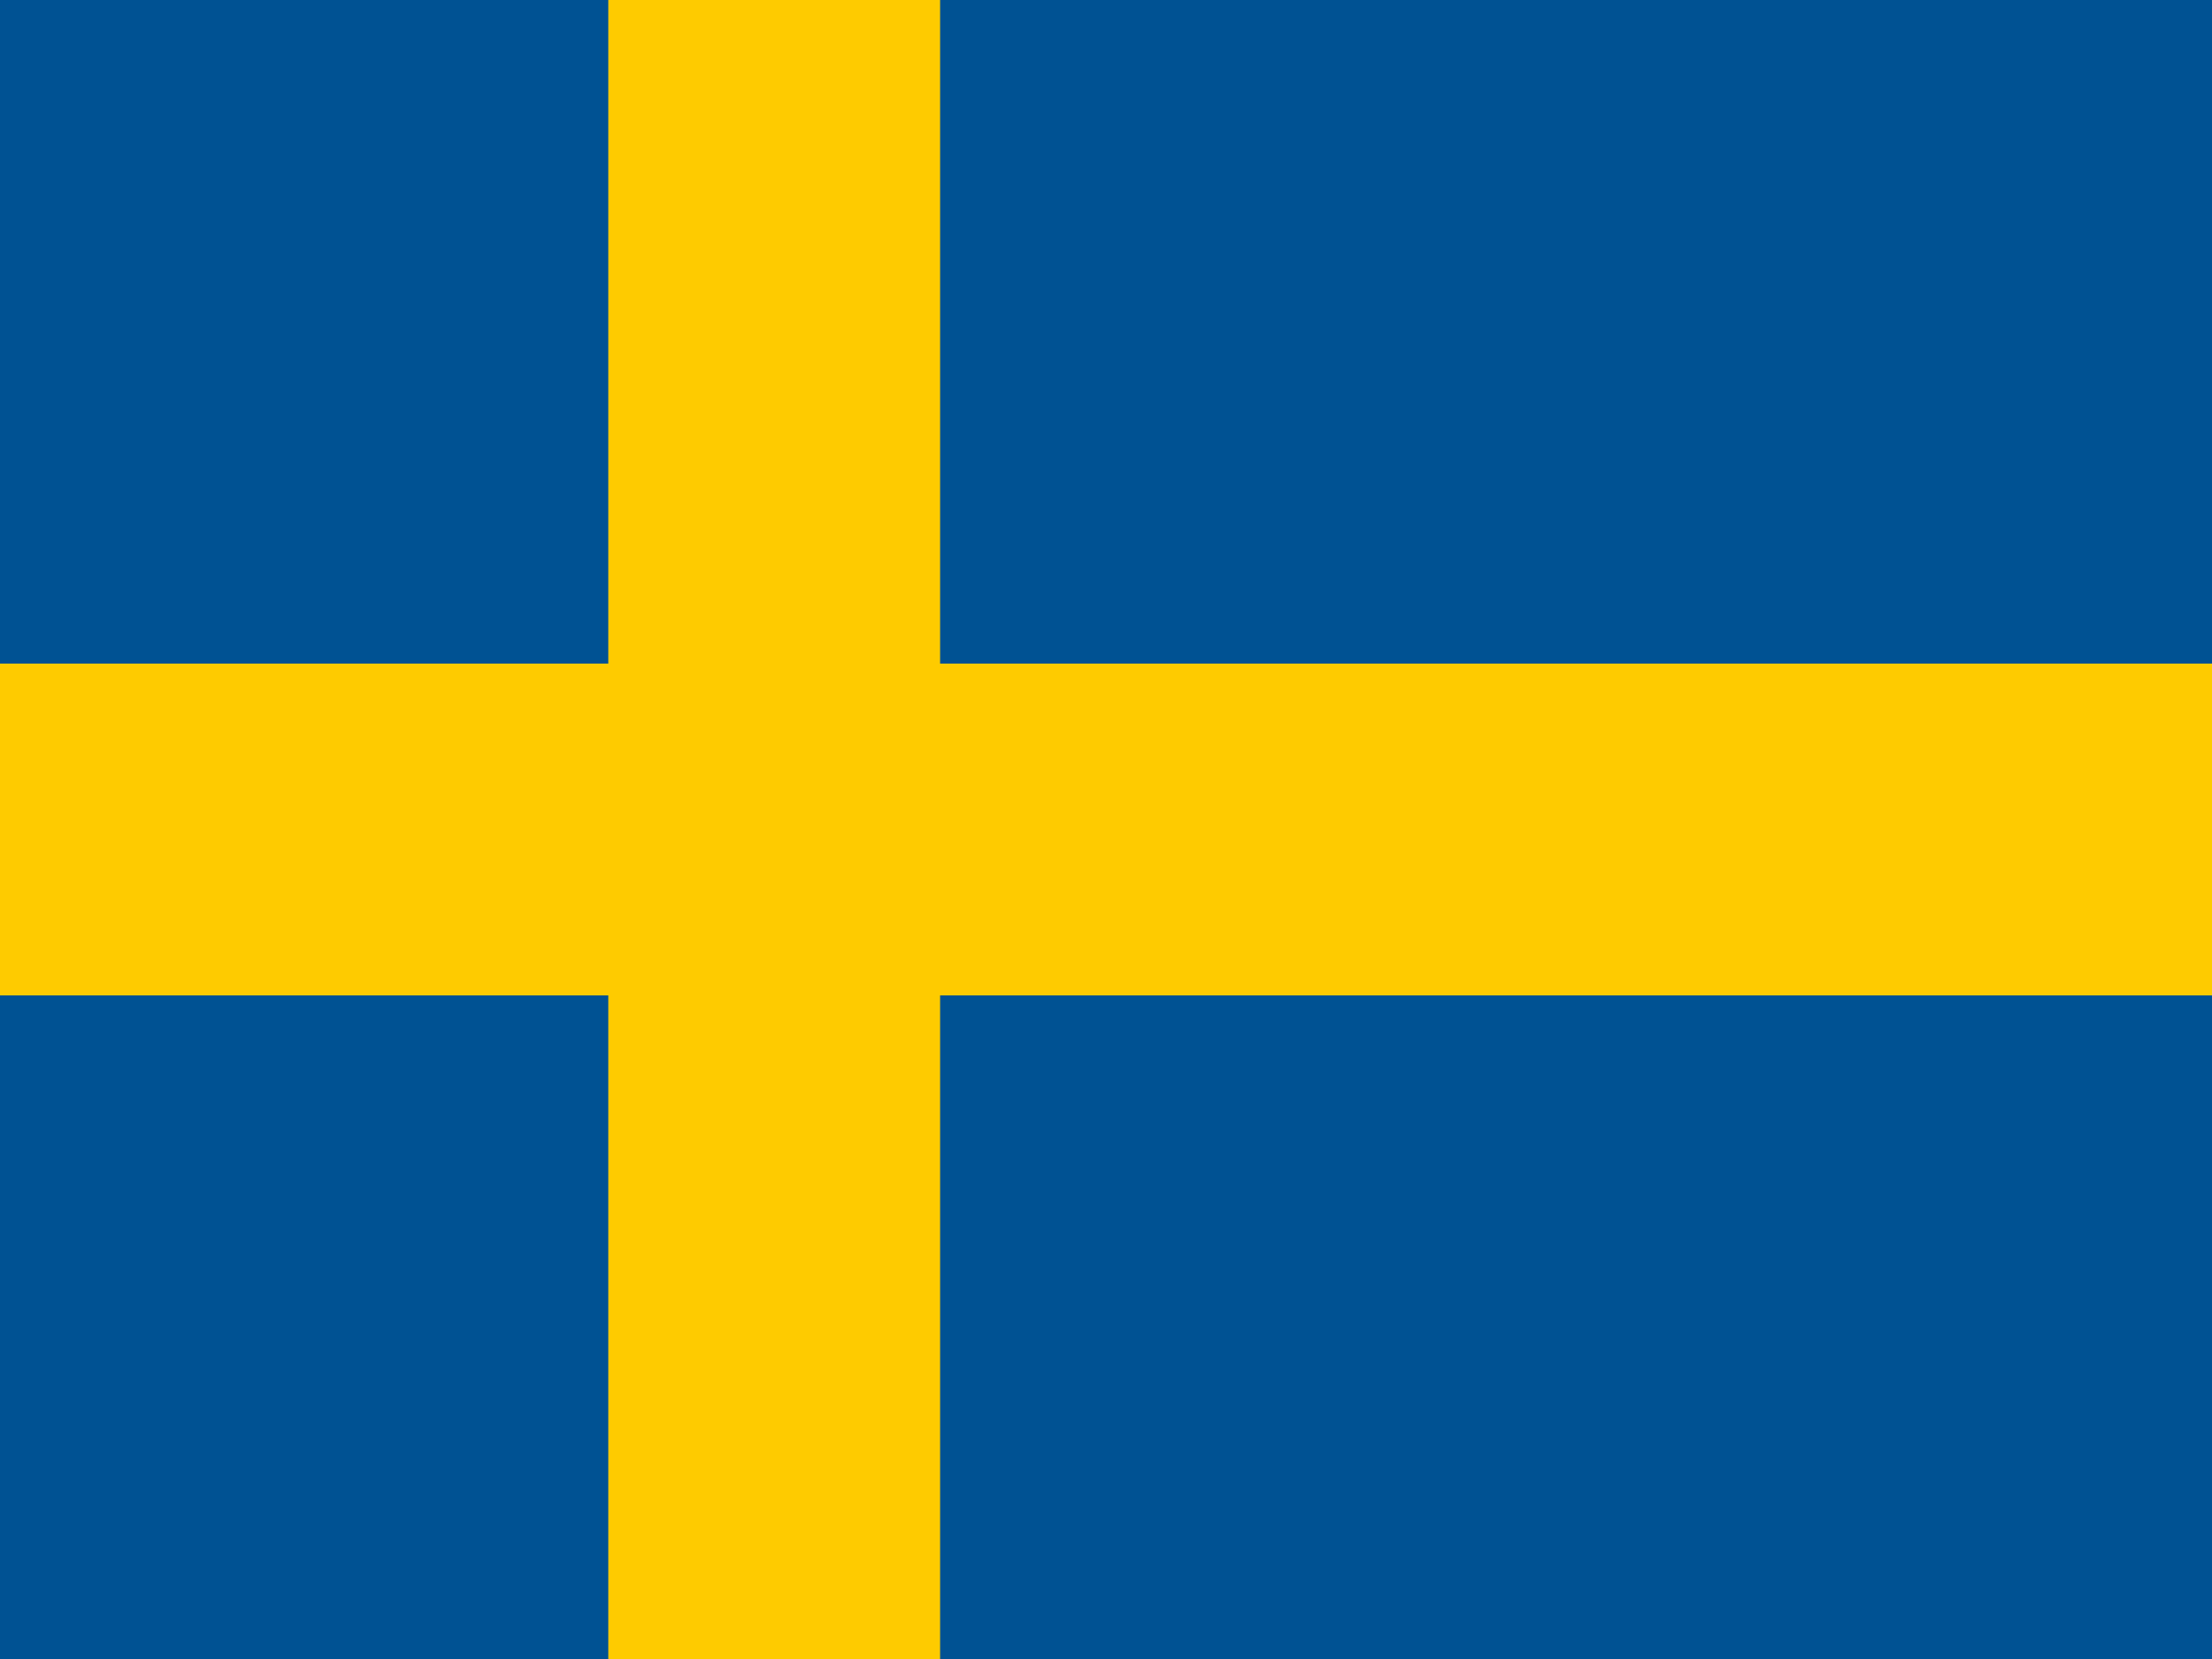
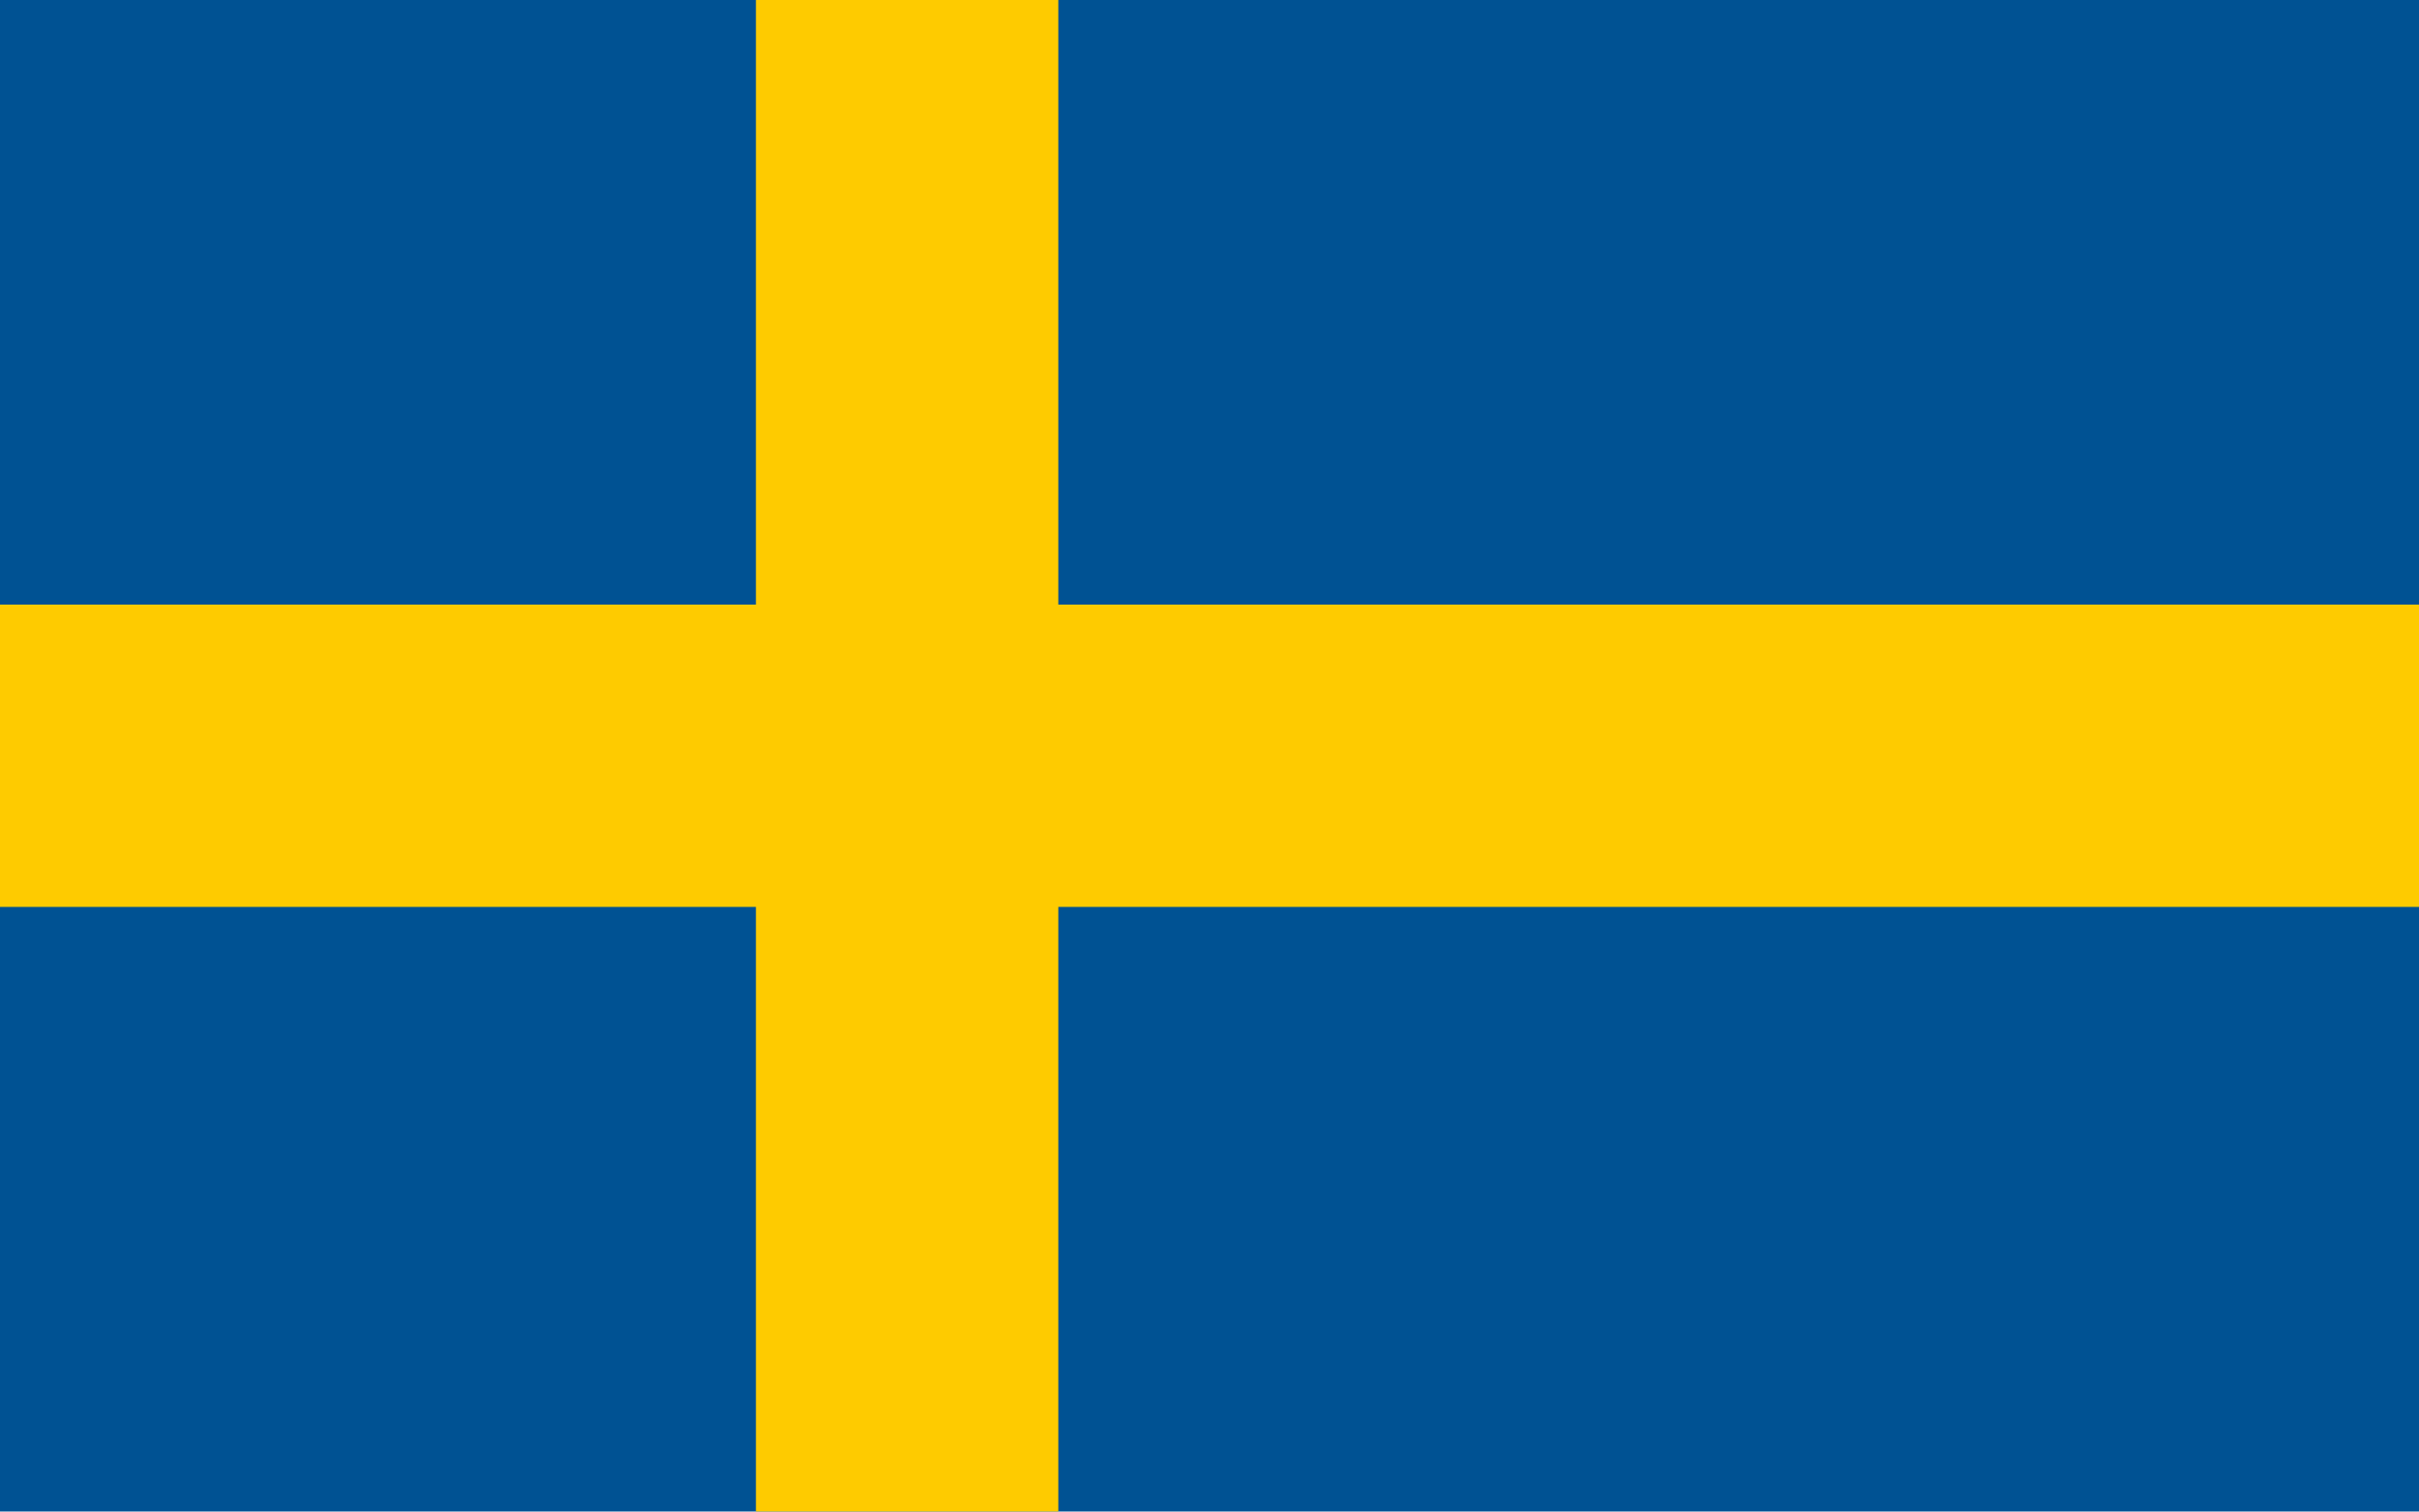
- <svg xmlns="http://www.w3.org/2000/svg" id="flag-icons-se" viewBox="0 0 640 480">
-   <path fill="#005293" d="M0 0h640v480H0z" />
-   <path fill="#fecb00" d="M176 0v192H0v96h176v192h96V288h368v-96H272V0z" />
+ <svg xmlns="http://www.w3.org/2000/svg" viewBox="0 0 8 5" width="1600" height="1000">
+   <path fill="#005293" d="M0,0H8V5H0Z" />
+   <path stroke="#fecb00" d="M0,2.5h8M3,0v5" />
</svg>
